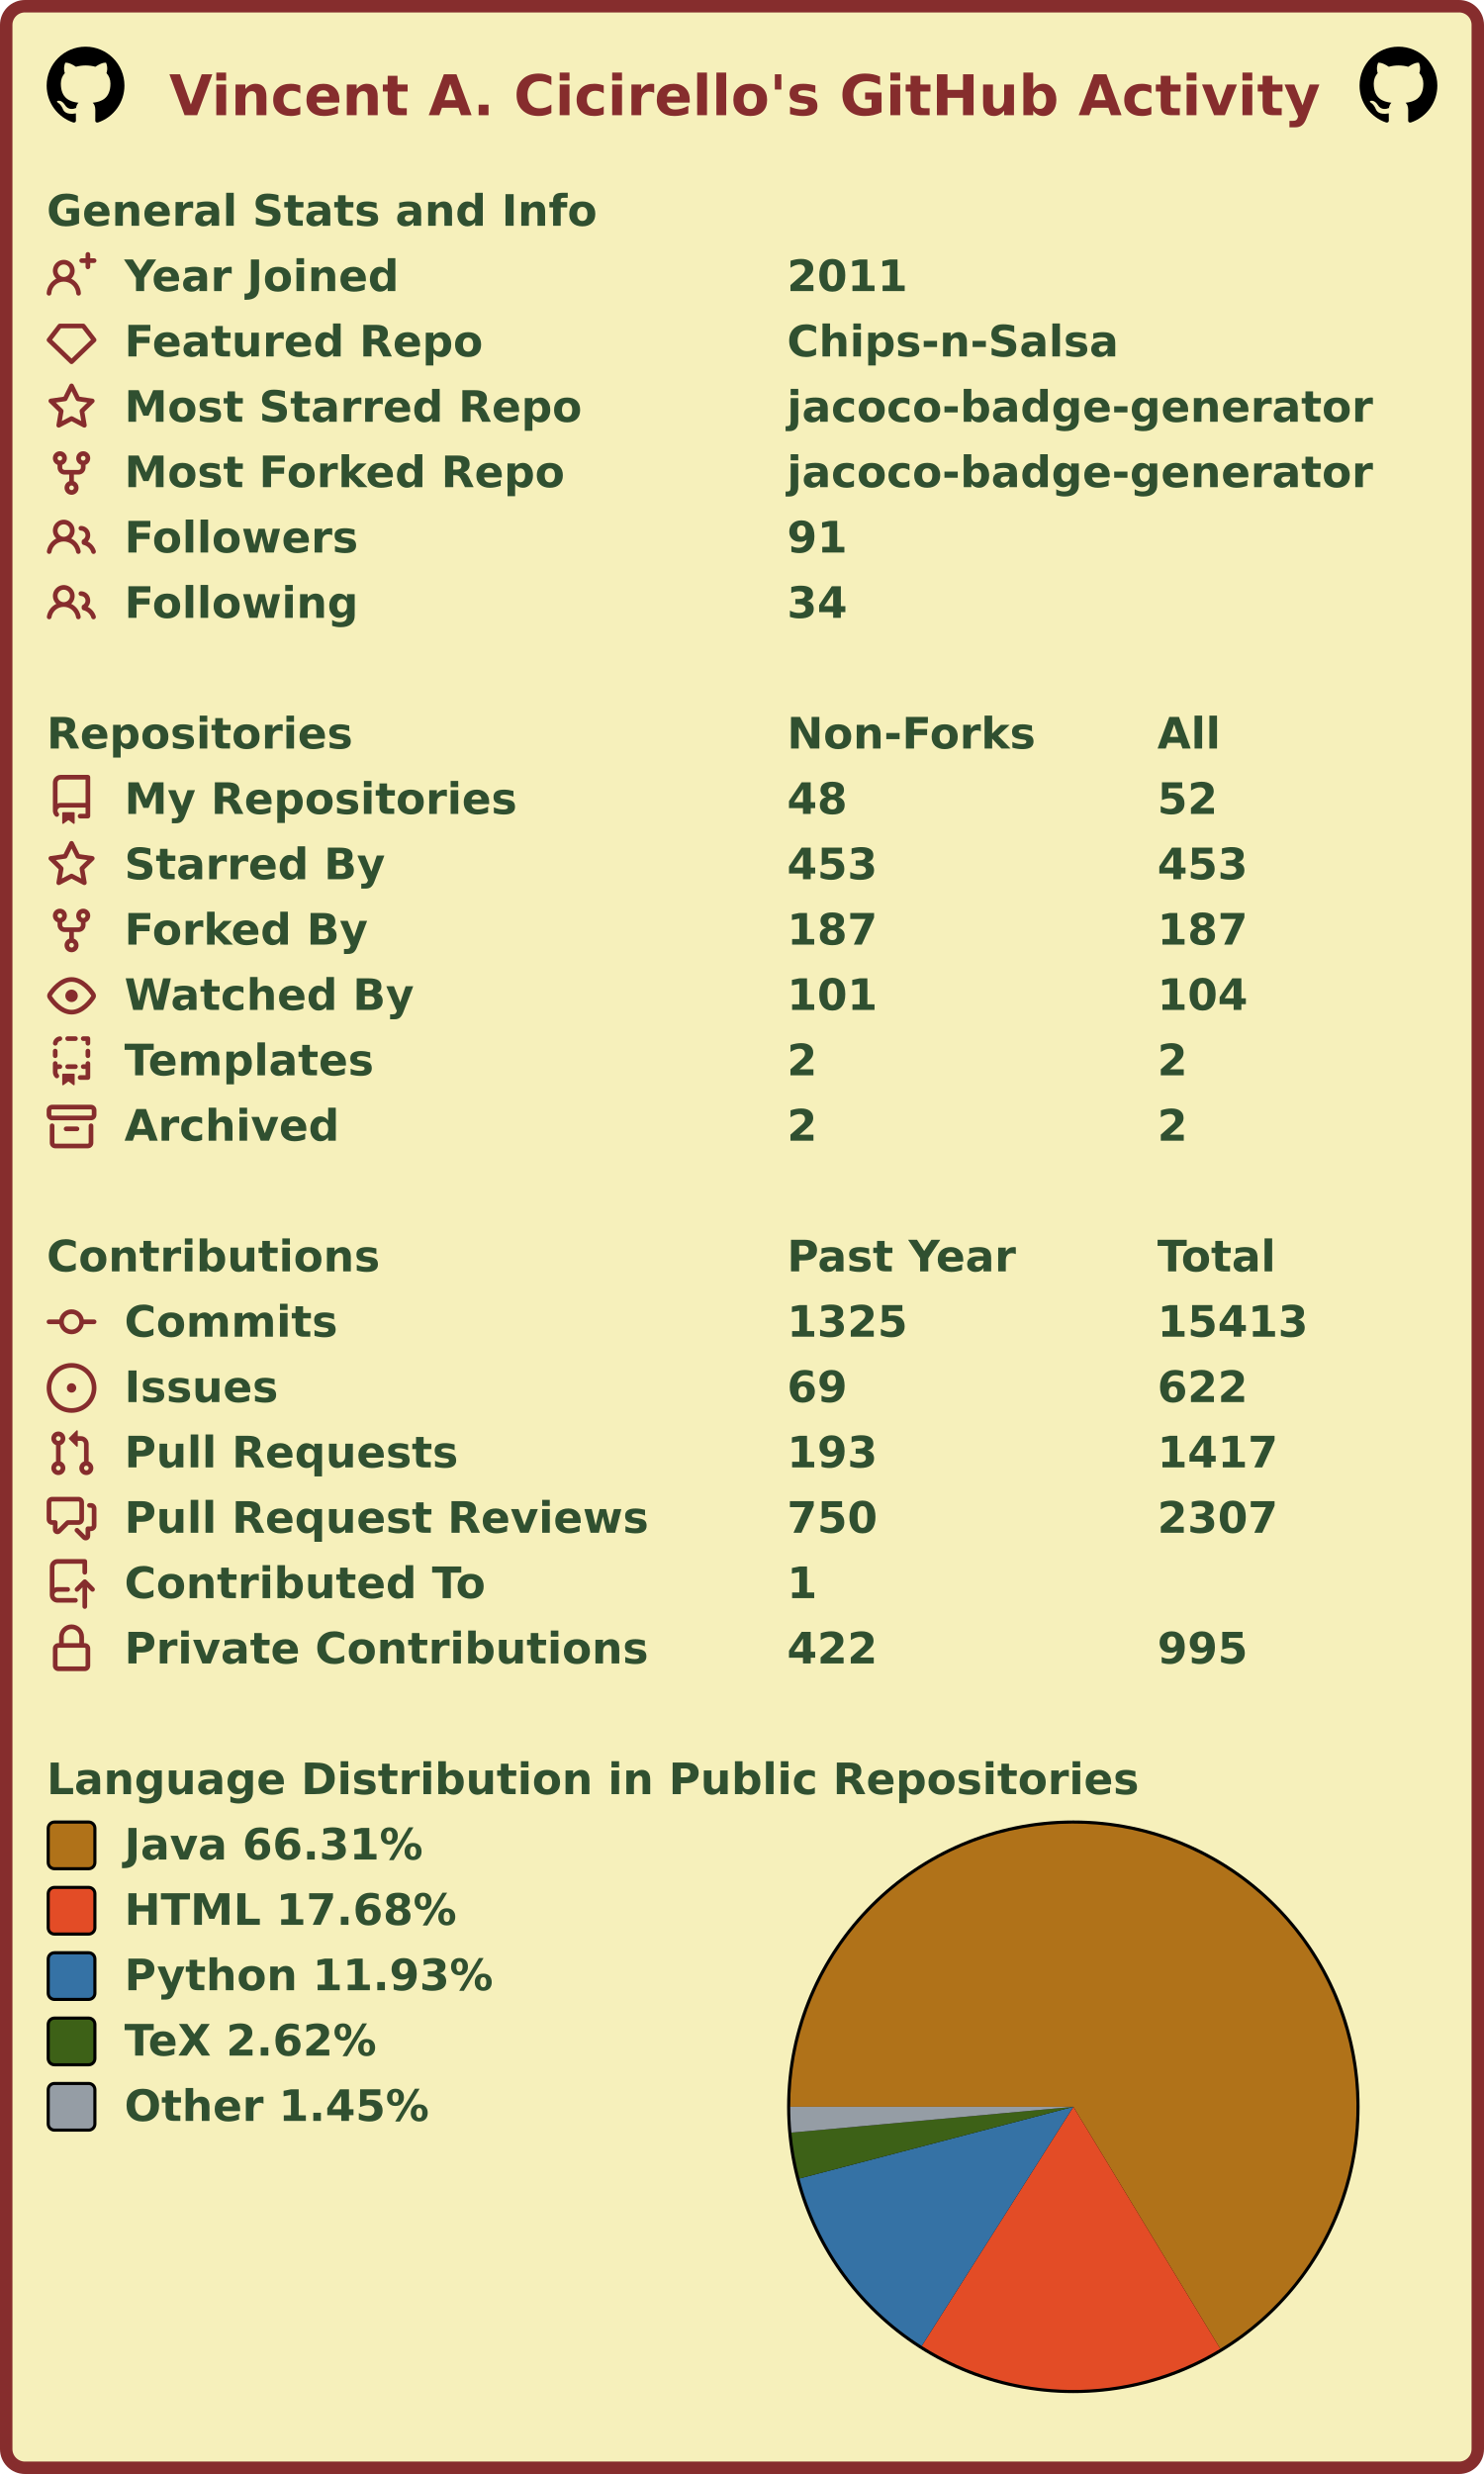
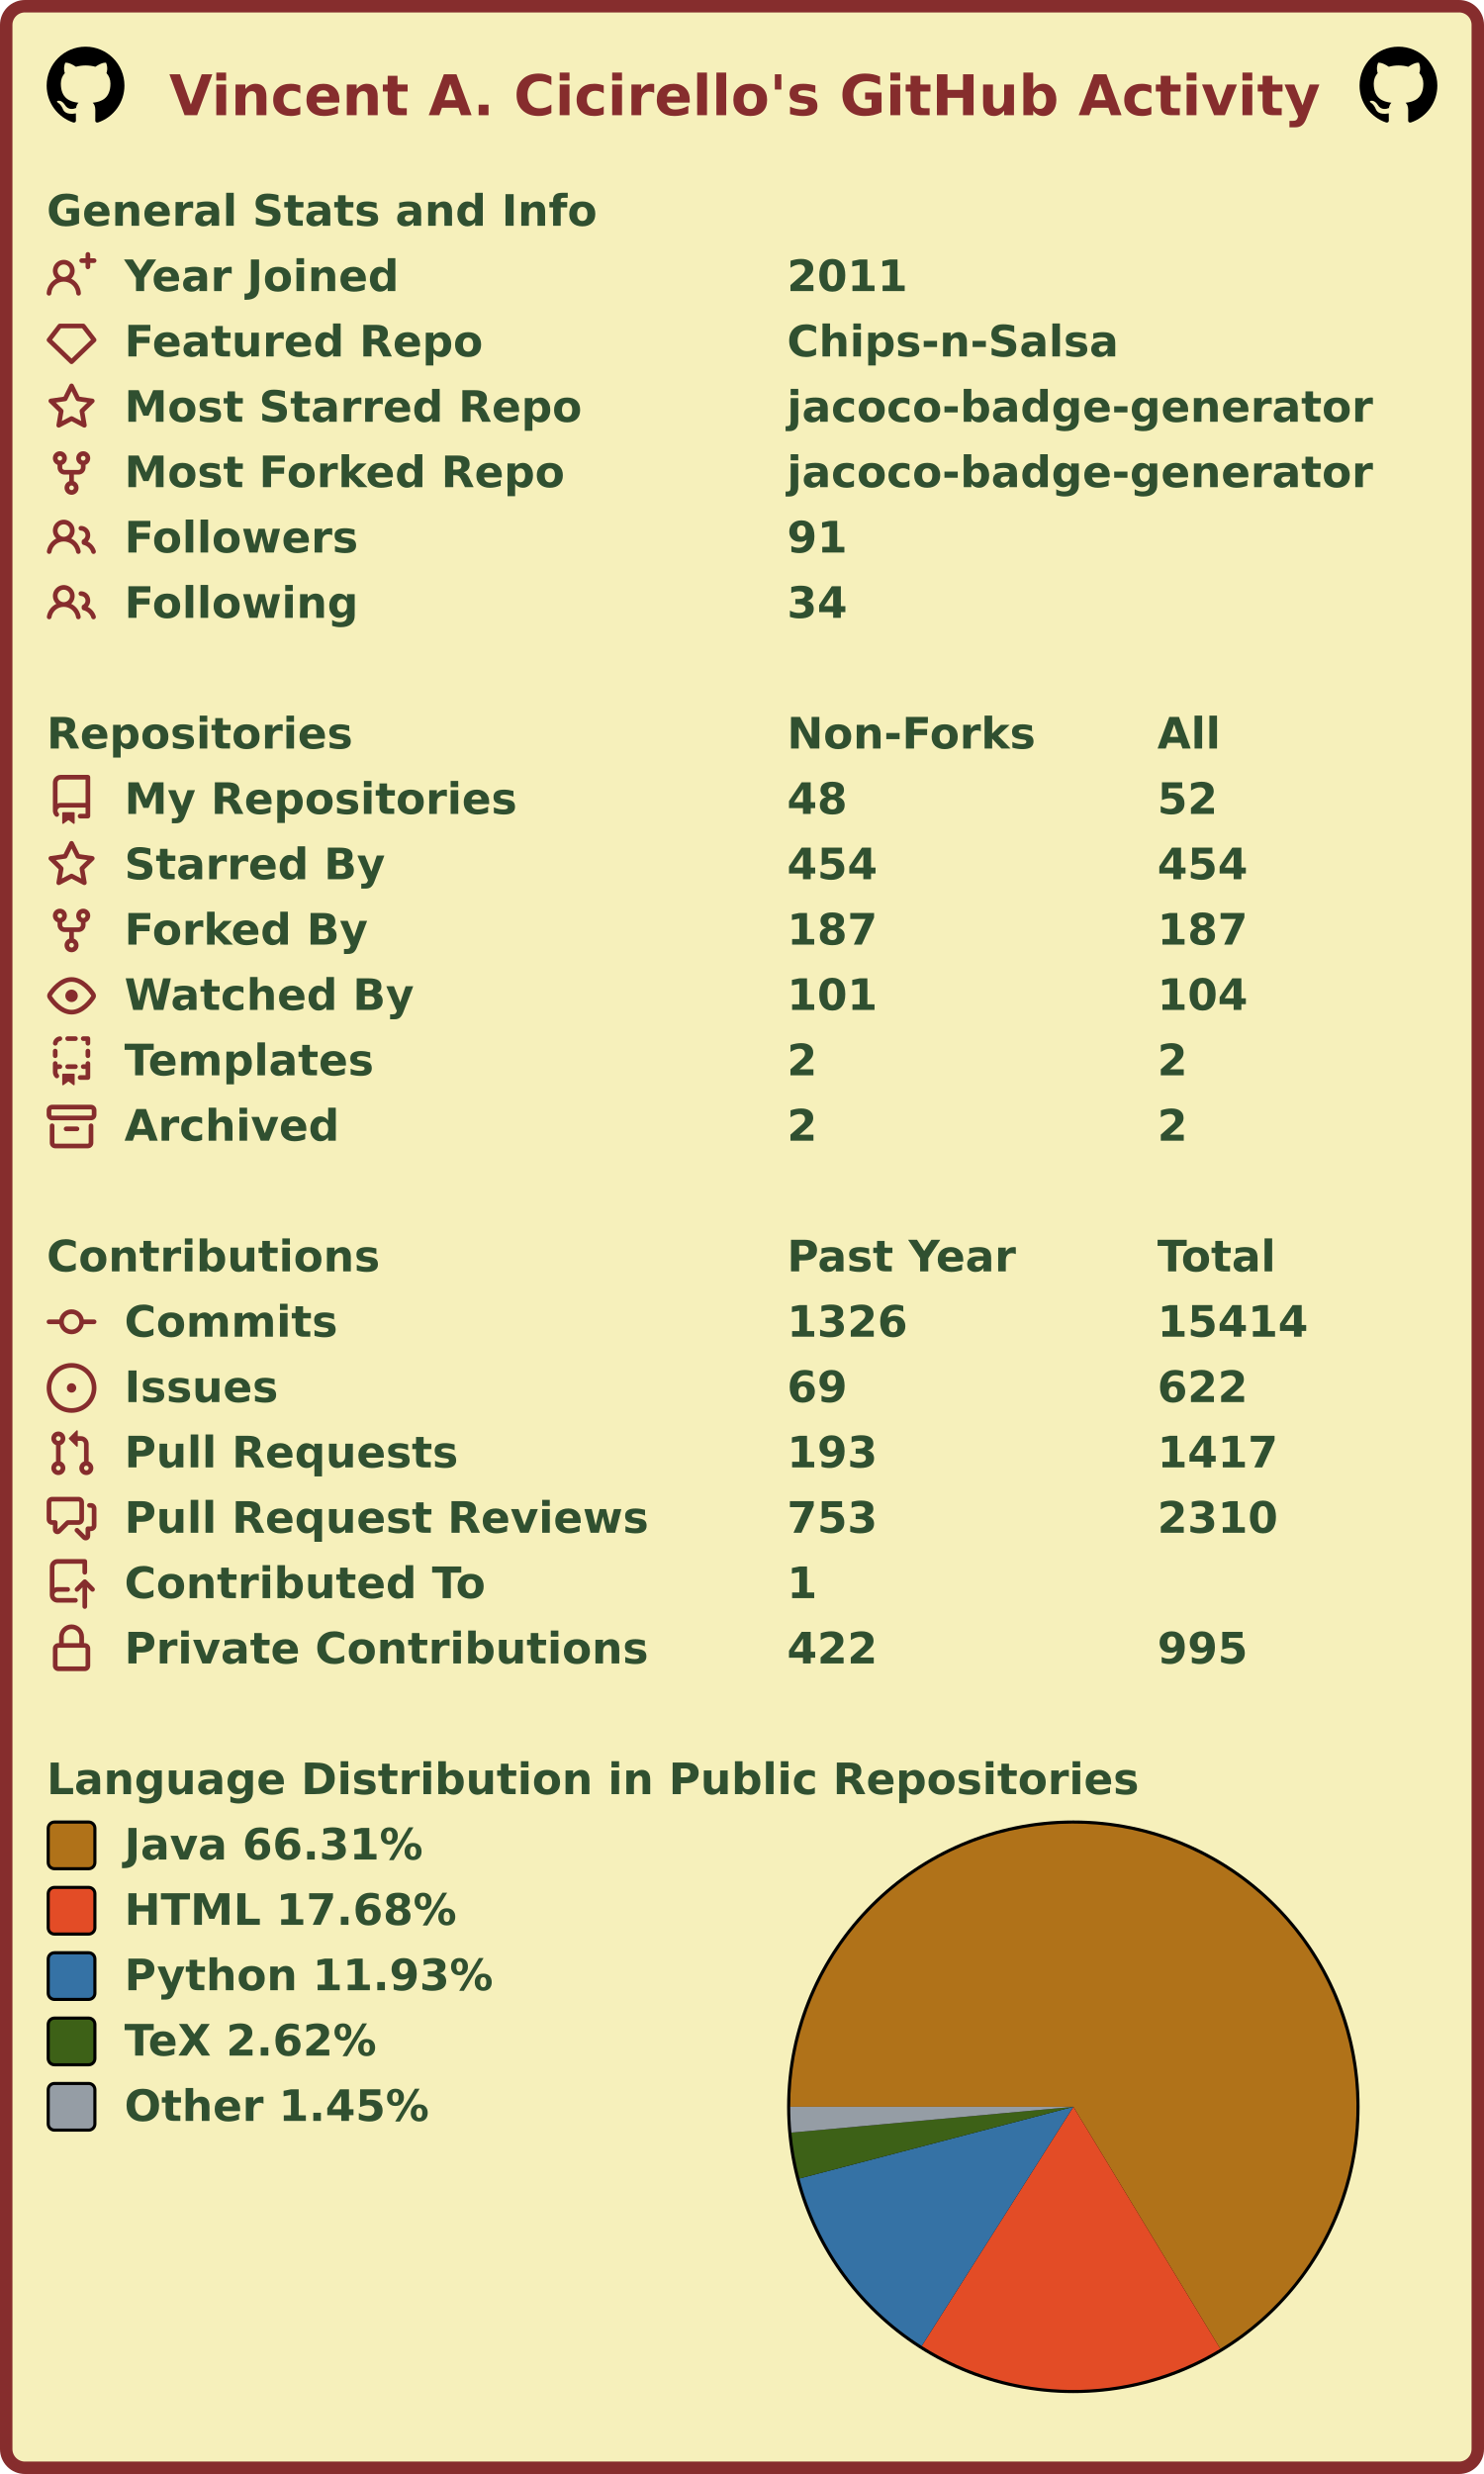
<svg xmlns="http://www.w3.org/2000/svg" width="477" height="795" viewBox="0 0 477 795" lang="en" xml:lang="en">
  <rect x="2" y="2" stroke-width="4" rx="6" width="473" height="791" stroke="#862d2d" fill="#f6f0bb" />
  <g font-weight="600" font-size="110pt" font-family="Verdana,Geneva,DejaVu Sans,sans-serif" text-rendering="geometricPrecision">
    <text x="442" y="301" lengthAdjust="spacingAndGlyphs" textLength="2985" transform="scale(0.123)" fill="#862d2d">Vincent A. Cicirello's GitHub Activity</text>
    <svg x="15" y="15" width="25" height="25" viewBox="0 0 16 16">
      <path fill="#000000" fill-rule="evenodd" d="M8 0C3.58 0 0 3.58 0 8c0 3.54 2.29 6.53 5.47 7.59.4.07.55-.17.55-.38 0-.19-.01-.82-.01-1.49-2.01.37-2.53-.49-2.69-.94-.09-.23-.48-.94-.82-1.13-.28-.15-.68-.52-.01-.53.63-.01 1.08.58 1.23.82.72 1.21 1.87.87 2.33.66.07-.52.28-.87.51-1.07-1.78-.2-3.64-.89-3.64-3.95 0-.87.31-1.59.82-2.15-.08-.2-.36-1.02.08-2.12 0 0 .67-.21 2.2.82.64-.18 1.32-.27 2-.27.68 0 1.36.09 2 .27 1.53-1.04 2.2-.82 2.2-.82.44 1.1.16 1.92.08 2.12.51.56.82 1.27.82 2.15 0 3.07-1.87 3.75-3.65 3.95.29.25.54.73.54 1.48 0 1.07-.01 1.93-.01 2.2 0 .21.15.46.55.38A8.013 8.013 0 0016 8c0-4.42-3.58-8-8-8z" />
    </svg>
    <svg x="437" y="15" width="25" height="25" viewBox="0 0 16 16">
      <path fill="#000000" fill-rule="evenodd" d="M8 0C3.58 0 0 3.58 0 8c0 3.54 2.29 6.53 5.47 7.59.4.07.55-.17.55-.38 0-.19-.01-.82-.01-1.49-2.01.37-2.53-.49-2.69-.94-.09-.23-.48-.94-.82-1.13-.28-.15-.68-.52-.01-.53.63-.01 1.08.58 1.23.82.72 1.21 1.87.87 2.33.66.07-.52.28-.87.51-1.07-1.78-.2-3.64-.89-3.64-3.95 0-.87.31-1.59.82-2.15-.08-.2-.36-1.02.08-2.12 0 0 .67-.21 2.2.82.64-.18 1.32-.27 2-.27.68 0 1.36.09 2 .27 1.53-1.04 2.2-.82 2.2-.82.44 1.1.16 1.92.08 2.12.51.56.82 1.27.82 2.15 0 3.07-1.87 3.75-3.65 3.95.29.25.54.73.54 1.48 0 1.07-.01 1.93-.01 2.2 0 .21.15.46.55.38A8.013 8.013 0 0016 8c0-4.42-3.58-8-8-8z" />
    </svg>
    <g transform="translate(0, 60)" fill="#305030">
      <g transform="translate(15, 0)">
        <g transform="scale(0.095)">
          <text x="0" y="132" textLength="1851" lengthAdjust="spacingAndGlyphs">General Stats and Info</text>
        </g>
      </g>
      <g transform="translate(15, 21)">
        <path fill="#862d2d" fill-rule="evenodd" d="M13.25 0a.75.75 0 01.75.75V2h1.25a.75.75 0 010 1.5H14v1.25a.75.75 0 01-1.5 0V3.5h-1.25a.75.75 0 010-1.5h1.25V.75a.75.75 0 01.75-.75zM5.5 4a2 2 0 100 4 2 2 0 000-4zm2.4 4.548a3.5 3.5 0 10-4.799 0 5.527 5.527 0 00-3.1 4.66.75.75 0 101.498.085A4.01 4.01 0 015.5 9.5a4.01 4.01 0 014.001 3.793.75.75 0 101.498-.086 5.527 5.527 0 00-3.1-4.659z" />
        <g transform="scale(0.095)">
          <text lengthAdjust="spacingAndGlyphs" textLength="932" x="263" y="132">Year Joined</text>
          <text lengthAdjust="spacingAndGlyphs" textLength="420" x="2505" y="132">2011</text>
        </g>
      </g>
      <g transform="translate(15, 42)">
        <path fill="#862d2d" fill-rule="evenodd" d="M3.637 2.291A.75.75 0 014.23 2h7.54a.75.75 0 01.593.291l3.48 4.5a.75.75 0 01-.072.999l-7.25 7a.75.75 0 01-1.042 0l-7.25-7a.75.75 0 01-.072-.999l3.48-4.5zM4.598 3.5L1.754 7.177 8 13.207l6.246-6.03L11.402 3.5H4.598z" />
        <g transform="scale(0.095)">
          <text lengthAdjust="spacingAndGlyphs" textLength="1215" x="263" y="132">Featured Repo</text>
          <text lengthAdjust="spacingAndGlyphs" textLength="1120" x="2505" y="132">Chips-n-Salsa</text>
        </g>
      </g>
      <g transform="translate(15, 63)">
        <path fill="#862d2d" fill-rule="evenodd" d="M8 .25a.75.75 0 01.673.418l1.882 3.815 4.21.612a.75.75 0 01.416 1.279l-3.046 2.97.719 4.192a.75.75 0 01-1.088.791L8 12.347l-3.766 1.98a.75.75 0 01-1.088-.79l.72-4.194L.818 6.374a.75.75 0 01.416-1.28l4.21-.611L7.327.668A.75.75 0 018 .25zm0 2.445L6.615 5.5a.75.75 0 01-.564.41l-3.097.45 2.24 2.184a.75.75 0 01.216.664l-.528 3.084 2.769-1.456a.75.75 0 01.698 0l2.77 1.456-.53-3.084a.75.75 0 01.216-.664l2.24-2.183-3.096-.45a.75.75 0 01-.564-.41L8 2.694v.001z" />
        <g transform="scale(0.095)">
          <text lengthAdjust="spacingAndGlyphs" textLength="1532" x="263" y="132">Most Starred Repo</text>
          <text lengthAdjust="spacingAndGlyphs" textLength="1986" x="2505" y="132">jacoco-badge-generator</text>
        </g>
      </g>
      <g transform="translate(15, 84)">
        <path fill="#862d2d" fill-rule="evenodd" d="M5 3.25a.75.75 0 11-1.5 0 .75.75 0 011.5 0zm0 2.122a2.25 2.25 0 10-1.5 0v.878A2.25 2.25 0 005.75 8.5h1.5v2.128a2.251 2.251 0 101.5 0V8.5h1.5a2.25 2.25 0 002.25-2.25v-.878a2.25 2.25 0 10-1.5 0v.878a.75.75 0 01-.75.75h-4.5A.75.75 0 015 6.25v-.878zm3.75 7.378a.75.75 0 11-1.5 0 .75.75 0 011.5 0zm3-8.75a.75.75 0 100-1.5.75.75 0 000 1.5z" />
        <g transform="scale(0.095)">
          <text lengthAdjust="spacingAndGlyphs" textLength="1485" x="263" y="132">Most Forked Repo</text>
          <text lengthAdjust="spacingAndGlyphs" textLength="1986" x="2505" y="132">jacoco-badge-generator</text>
        </g>
      </g>
      <g transform="translate(15, 105)">
        <path fill="#862d2d" fill-rule="evenodd" d="M5.5 3.5a2 2 0 100 4 2 2 0 000-4zM2 5.5a3.5 3.5 0 115.898 2.549 5.507 5.507 0 013.034 4.084.75.75 0 11-1.482.235 4.001 4.001 0 00-7.9 0 .75.75 0 01-1.482-.236A5.507 5.507 0 013.102 8.05 3.49 3.49 0 012 5.5zM11 4a.75.75 0 100 1.5 1.5 1.5 0 01.666 2.844.75.75 0 00-.416.672v.352a.75.75 0 00.574.73c1.2.289 2.162 1.2 2.522 2.372a.75.75 0 101.434-.44 5.01 5.01 0 00-2.56-3.012A3 3 0 0011 4z" />
        <g transform="scale(0.095)">
          <text lengthAdjust="spacingAndGlyphs" textLength="778" x="263" y="132">Followers</text>
          <text lengthAdjust="spacingAndGlyphs" textLength="210" x="2505" y="132">91</text>
        </g>
      </g>
      <g transform="translate(15, 126)">
        <path fill="#862d2d" fill-rule="evenodd" d="M5.5 3.5a2 2 0 100 4 2 2 0 000-4zM2 5.5a3.5 3.5 0 115.898 2.549 5.507 5.507 0 013.034 4.084.75.75 0 11-1.482.235 4.001 4.001 0 00-7.9 0 .75.75 0 01-1.482-.236A5.507 5.507 0 013.102 8.05 3.49 3.49 0 012 5.5zM11 4a.75.75 0 100 1.5 1.5 1.5 0 01.666 2.844.75.75 0 00-.416.672v.352a.75.75 0 00.574.73c1.2.289 2.162 1.2 2.522 2.372a.75.75 0 101.434-.44 5.01 5.01 0 00-2.56-3.012A3 3 0 0011 4z" />
        <g transform="scale(0.095)">
          <text lengthAdjust="spacingAndGlyphs" textLength="780" x="263" y="132">Following</text>
          <text lengthAdjust="spacingAndGlyphs" textLength="210" x="2505" y="132">34</text>
        </g>
      </g>
    </g>
    <g transform="translate(0, 228)" fill="#305030">
      <g transform="translate(15, 0)">
        <g transform="scale(0.095)">
          <text x="0" y="132" textLength="1020" lengthAdjust="spacingAndGlyphs">Repositories</text>
          <text x="2505" y="132" textLength="832" lengthAdjust="spacingAndGlyphs">Non-Forks</text>
          <text x="3758" y="132" textLength="206" lengthAdjust="spacingAndGlyphs">All</text>
        </g>
      </g>
      <g transform="translate(15, 21)">
        <path fill="#862d2d" fill-rule="evenodd" d="M2 2.5A2.5 2.5 0 014.5 0h8.75a.75.75 0 01.75.75v12.5a.75.75 0 01-.75.75h-2.5a.75.75 0 110-1.5h1.75v-2h-8a1 1 0 00-.714 1.7.75.75 0 01-1.072 1.05A2.495 2.495 0 012 11.5v-9zm10.5-1V9h-8c-.356 0-.694.074-1 .208V2.5a1 1 0 011-1h8zM5 12.25v3.25a.25.25 0 00.4.2l1.45-1.087a.25.25 0 01.3 0L8.6 15.7a.25.25 0 00.4-.2v-3.25a.25.25 0 00-.25-.25h-3.5a.25.25 0 00-.25.25z" />
        <g transform="scale(0.095)">
          <text lengthAdjust="spacingAndGlyphs" textLength="1312" x="263" y="132">My Repositories</text>
          <text lengthAdjust="spacingAndGlyphs" textLength="210" x="2505" y="132">48</text>
          <text lengthAdjust="spacingAndGlyphs" textLength="210" x="3758" y="132">52</text>
        </g>
      </g>
      <g transform="translate(15, 42)">
        <path fill="#862d2d" fill-rule="evenodd" d="M8 .25a.75.75 0 01.673.418l1.882 3.815 4.21.612a.75.75 0 01.416 1.279l-3.046 2.97.719 4.192a.75.75 0 01-1.088.791L8 12.347l-3.766 1.98a.75.75 0 01-1.088-.79l.72-4.194L.818 6.374a.75.75 0 01.416-1.28l4.21-.611L7.327.668A.75.75 0 018 .25zm0 2.445L6.615 5.5a.75.75 0 01-.564.41l-3.097.45 2.24 2.184a.75.75 0 01.216.664l-.528 3.084 2.769-1.456a.75.75 0 01.698 0l2.77 1.456-.53-3.084a.75.75 0 01.216-.664l2.24-2.183-3.096-.45a.75.75 0 01-.564-.41L8 2.694v.001z" />
        <g transform="scale(0.095)">
          <text lengthAdjust="spacingAndGlyphs" textLength="874" x="263" y="132">Starred By</text>
-           <text lengthAdjust="spacingAndGlyphs" textLength="315" x="2505" y="132">453</text>
-           <text lengthAdjust="spacingAndGlyphs" textLength="315" x="3758" y="132">453</text>
+           <text lengthAdjust="spacingAndGlyphs" textLength="315" x="2505" y="132">454</text>
+           <text lengthAdjust="spacingAndGlyphs" textLength="315" x="3758" y="132">454</text>
        </g>
      </g>
      <g transform="translate(15, 63)">
        <path fill="#862d2d" fill-rule="evenodd" d="M5 3.25a.75.75 0 11-1.5 0 .75.75 0 011.5 0zm0 2.122a2.25 2.25 0 10-1.5 0v.878A2.25 2.25 0 005.75 8.5h1.5v2.128a2.251 2.251 0 101.5 0V8.5h1.5a2.25 2.25 0 002.25-2.25v-.878a2.25 2.25 0 10-1.5 0v.878a.75.75 0 01-.75.75h-4.5A.75.75 0 015 6.25v-.878zm3.75 7.378a.75.75 0 11-1.5 0 .75.75 0 011.5 0zm3-8.75a.75.75 0 100-1.5.75.75 0 000 1.5z" />
        <g transform="scale(0.095)">
          <text lengthAdjust="spacingAndGlyphs" textLength="828" x="263" y="132">Forked By</text>
          <text lengthAdjust="spacingAndGlyphs" textLength="315" x="2505" y="132">187</text>
          <text lengthAdjust="spacingAndGlyphs" textLength="315" x="3758" y="132">187</text>
        </g>
      </g>
      <g transform="translate(15, 84)">
        <path fill="#862d2d" fill-rule="evenodd" d="M1.679 7.932c.412-.621 1.242-1.75 2.366-2.717C5.175 4.242 6.527 3.5 8 3.5c1.473 0 2.824.742 3.955 1.715 1.124.967 1.954 2.096 2.366 2.717a.119.119 0 010 .136c-.412.621-1.242 1.75-2.366 2.717C10.825 11.758 9.473 12.5 8 12.5c-1.473 0-2.824-.742-3.955-1.715C2.92 9.818 2.09 8.69 1.679 8.068a.119.119 0 010-.136zM8 2c-1.981 0-3.67.992-4.933 2.078C1.797 5.169.88 6.423.43 7.1a1.619 1.619 0 000 1.798c.45.678 1.367 1.932 2.637 3.024C4.329 13.008 6.019 14 8 14c1.981 0 3.67-.992 4.933-2.078 1.27-1.091 2.187-2.345 2.637-3.023a1.619 1.619 0 000-1.798c-.45-.678-1.367-1.932-2.637-3.023C11.671 2.992 9.981 2 8 2zm0 8a2 2 0 100-4 2 2 0 000 4z" />
        <g transform="scale(0.095)">
          <text lengthAdjust="spacingAndGlyphs" textLength="993" x="263" y="132">Watched By</text>
          <text lengthAdjust="spacingAndGlyphs" textLength="315" x="2505" y="132">101</text>
          <text lengthAdjust="spacingAndGlyphs" textLength="315" x="3758" y="132">104</text>
        </g>
      </g>
      <g transform="translate(15, 105)">
        <path fill="#862d2d" fill-rule="evenodd" d="M6 .75A.75.75 0 016.75 0h2.5a.75.75 0 010 1.5h-2.5A.75.75 0 016 .75zm5 0a.75.75 0 01.75-.75h1.5a.75.75 0 01.75.75v1.5a.75.75 0 01-1.5 0V1.5h-.75A.75.75 0 0111 .75zM4.992.662a.75.75 0 01-.636.848c-.436.063-.783.41-.846.846a.75.75 0 01-1.485-.212A2.501 2.501 0 014.144.025a.75.75 0 01.848.637zM2.75 4a.75.75 0 01.75.75v1.5a.75.75 0 01-1.5 0v-1.5A.75.75 0 012.75 4zm10.5 0a.75.75 0 01.75.75v1.5a.75.75 0 01-1.5 0v-1.5a.75.75 0 01.75-.75zM2.75 8a.75.75 0 01.75.75v.268A1.72 1.72 0 013.75 9h.5a.75.75 0 010 1.5h-.5a.25.25 0 00-.25.25v.75c0 .28.114.532.3.714a.75.75 0 01-1.05 1.072A2.495 2.495 0 012 11.5V8.75A.75.75 0 012.75 8zm10.5 0a.75.75 0 01.75.75v4.5a.75.75 0 01-.75.75h-2.5a.75.75 0 010-1.5h1.75v-2h-.75a.75.75 0 010-1.5h.75v-.25a.75.75 0 01.75-.75zM6 9.75A.75.75 0 016.75 9h2.5a.75.75 0 010 1.5h-2.5A.75.75 0 016 9.75zm-1 2.5v3.25a.25.25 0 00.4.2l1.45-1.087a.25.25 0 01.3 0L8.6 15.7a.25.25 0 00.4-.2v-3.25a.25.25 0 00-.25-.25h-3.5a.25.25 0 00-.25.25z" />
        <g transform="scale(0.095)">
          <text lengthAdjust="spacingAndGlyphs" textLength="868" x="263" y="132">Templates</text>
          <text lengthAdjust="spacingAndGlyphs" textLength="105" x="2505" y="132">2</text>
          <text lengthAdjust="spacingAndGlyphs" textLength="105" x="3758" y="132">2</text>
        </g>
      </g>
      <g transform="translate(15, 126)">
        <path fill="#862d2d" fill-rule="evenodd" d="M1.75 2.5a.25.25 0 00-.25.25v1.5c0 .138.112.25.25.25h12.5a.25.25 0 00.25-.25v-1.5a.25.25 0 00-.25-.25H1.75zM0 2.75C0 1.784.784 1 1.75 1h12.5c.966 0 1.75.784 1.75 1.75v1.5A1.75 1.75 0 0114.25 6H1.75A1.75 1.75 0 010 4.25v-1.5zM1.75 7a.75.75 0 01.75.75v5.5c0 .138.112.25.25.25h10.5a.25.25 0 00.25-.25v-5.5a.75.75 0 111.5 0v5.5A1.75 1.75 0 0113.25 15H2.75A1.75 1.75 0 011 13.25v-5.5A.75.75 0 011.75 7zm4.5 1a.75.75 0 000 1.5h3.5a.75.75 0 100-1.5h-3.5z" />
        <g transform="scale(0.095)">
          <text lengthAdjust="spacingAndGlyphs" textLength="726" x="263" y="132">Archived</text>
          <text lengthAdjust="spacingAndGlyphs" textLength="105" x="2505" y="132">2</text>
          <text lengthAdjust="spacingAndGlyphs" textLength="105" x="3758" y="132">2</text>
        </g>
      </g>
    </g>
    <g transform="translate(0, 396)" fill="#305030">
      <g transform="translate(15, 0)">
        <g transform="scale(0.095)">
          <text x="0" y="132" textLength="1112" lengthAdjust="spacingAndGlyphs">Contributions</text>
          <text x="2505" y="132" textLength="774" lengthAdjust="spacingAndGlyphs">Past Year</text>
          <text x="3758" y="132" textLength="414" lengthAdjust="spacingAndGlyphs">Total</text>
        </g>
      </g>
      <g transform="translate(15, 21)">
        <path fill="#862d2d" fill-rule="evenodd" d="M10.5 7.75a2.5 2.5 0 11-5 0 2.5 2.5 0 015 0zm1.43.75a4.002 4.002 0 01-7.86 0H.75a.75.75 0 110-1.5h3.32a4.001 4.001 0 017.86 0h3.32a.75.75 0 110 1.5h-3.32z" />
        <g transform="scale(0.095)">
          <text lengthAdjust="spacingAndGlyphs" textLength="734" x="263" y="132">Commits</text>
-           <text lengthAdjust="spacingAndGlyphs" textLength="420" x="2505" y="132">1325</text>
-           <text lengthAdjust="spacingAndGlyphs" textLength="525" x="3758" y="132">15413</text>
+           <text lengthAdjust="spacingAndGlyphs" textLength="420" x="2505" y="132">1326</text>
+           <text lengthAdjust="spacingAndGlyphs" textLength="525" x="3758" y="132">15414</text>
        </g>
      </g>
      <g transform="translate(15, 42)">
        <path fill="#862d2d" d="M8 9.5a1.5 1.5 0 100-3 1.5 1.5 0 000 3z" />
        <path fill="#862d2d" fill-rule="evenodd" d="M8 0a8 8 0 100 16A8 8 0 008 0zM1.5 8a6.5 6.5 0 1113 0 6.5 6.5 0 01-13 0z" />
        <g transform="scale(0.095)">
          <text lengthAdjust="spacingAndGlyphs" textLength="512" x="263" y="132">Issues</text>
          <text lengthAdjust="spacingAndGlyphs" textLength="210" x="2505" y="132">69</text>
          <text lengthAdjust="spacingAndGlyphs" textLength="315" x="3758" y="132">622</text>
        </g>
      </g>
      <g transform="translate(15, 63)">
        <path fill="#862d2d" fill-rule="evenodd" d="M7.177 3.073L9.573.677A.25.25 0 0110 .854v4.792a.25.25 0 01-.427.177L7.177 3.427a.25.25 0 010-.354zM3.75 2.5a.75.75 0 100 1.5.75.75 0 000-1.5zm-2.25.75a2.25 2.25 0 113 2.122v5.256a2.251 2.251 0 11-1.5 0V5.372A2.25 2.25 0 011.5 3.25zM11 2.5h-1V4h1a1 1 0 011 1v5.628a2.251 2.251 0 101.5 0V5A2.5 2.5 0 0011 2.5zm1 10.25a.75.75 0 111.5 0 .75.75 0 01-1.5 0zM3.75 12a.75.75 0 100 1.5.75.75 0 000-1.5z" />
        <g transform="scale(0.095)">
          <text lengthAdjust="spacingAndGlyphs" textLength="1113" x="263" y="132">Pull Requests</text>
          <text lengthAdjust="spacingAndGlyphs" textLength="315" x="2505" y="132">193</text>
          <text lengthAdjust="spacingAndGlyphs" textLength="420" x="3758" y="132">1417</text>
        </g>
      </g>
      <g transform="translate(15, 84)">
        <path fill="#862d2d" fill-rule="evenodd" d="M1.5 2.75a.25.25 0 01.25-.25h8.5a.25.25 0 01.25.25v5.5a.25.25 0 01-.25.25h-3.5a.75.75 0 00-.53.22L3.5 11.44V9.25a.75.75 0 00-.75-.75h-1a.25.25 0 01-.25-.25v-5.5zM1.75 1A1.75 1.75 0 000 2.75v5.5C0 9.216.784 10 1.75 10H2v1.543a1.457 1.457 0 002.487 1.03L7.061 10h3.189A1.75 1.75 0 0012 8.25v-5.5A1.75 1.75 0 0010.25 1h-8.5zM14.5 4.75a.25.25 0 00-.25-.25h-.5a.75.75 0 110-1.5h.5c.966 0 1.75.784 1.75 1.75v5.5A1.75 1.75 0 0114.25 12H14v1.543a1.457 1.457 0 01-2.487 1.03L9.22 12.28a.75.75 0 111.06-1.06l2.22 2.22v-2.19a.75.75 0 01.75-.75h1a.25.25 0 00.25-.25v-5.5z" />
        <g transform="scale(0.095)">
          <text lengthAdjust="spacingAndGlyphs" textLength="1762" x="263" y="132">Pull Request Reviews</text>
-           <text lengthAdjust="spacingAndGlyphs" textLength="315" x="2505" y="132">750</text>
-           <text lengthAdjust="spacingAndGlyphs" textLength="420" x="3758" y="132">2307</text>
+           <text lengthAdjust="spacingAndGlyphs" textLength="315" x="2505" y="132">753</text>
+           <text lengthAdjust="spacingAndGlyphs" textLength="420" x="3758" y="132">2310</text>
        </g>
      </g>
      <g transform="translate(15, 105)">
        <path fill="#862d2d" fill-rule="evenodd" d="M1 2.5A2.5 2.5 0 013.5 0h8.75a.75.75 0 01.75.75v3.5a.75.75 0 01-1.5 0V1.5h-8a1 1 0 00-1 1v6.708A2.492 2.492 0 013.5 9h3.25a.75.75 0 010 1.5H3.5a1 1 0 100 2h5.75a.75.75 0 010 1.5H3.5A2.5 2.5 0 011 11.5v-9zm13.23 7.79a.75.75 0 001.06-1.06l-2.505-2.505a.75.75 0 00-1.06 0L9.22 9.229a.75.75 0 001.06 1.061l1.225-1.224v6.184a.75.75 0 001.5 0V9.066l1.224 1.224z" />
        <g transform="scale(0.095)">
          <text lengthAdjust="spacingAndGlyphs" textLength="1234" x="263" y="132">Contributed To</text>
          <text lengthAdjust="spacingAndGlyphs" textLength="105" x="2505" y="132">1</text>
        </g>
      </g>
      <g transform="translate(15, 126)">
        <path fill="#862d2d" fill-rule="evenodd" d="M4 4v2h-.25A1.75 1.75 0 002 7.75v5.5c0 .966.784 1.75 1.75 1.75h8.5A1.75 1.75 0 0014 13.25v-5.5A1.75 1.75 0 0012.25 6H12V4a4 4 0 10-8 0zm6.5 2V4a2.5 2.5 0 00-5 0v2h5zM12 7.5h.25a.25.25 0 01.25.25v5.5a.25.25 0 01-.25.25h-8.5a.25.25 0 01-.25-.25v-5.5a.25.25 0 01.25-.25H12z" />
        <g transform="scale(0.095)">
          <text lengthAdjust="spacingAndGlyphs" textLength="1742" x="263" y="132">Private Contributions</text>
          <text lengthAdjust="spacingAndGlyphs" textLength="315" x="2505" y="132">422</text>
          <text lengthAdjust="spacingAndGlyphs" textLength="315" x="3758" y="132">995</text>
        </g>
      </g>
    </g>
    <g transform="translate(0, 564)" fill="#305030">
      <g transform="translate(15, 0)">
        <g transform="scale(0.095)">
          <text x="0" y="132" textLength="3652" lengthAdjust="spacingAndGlyphs">Language Distribution in Public Repositories</text>
        </g>
      </g>
      <g transform="translate(253, 21)">
        <circle cx="92" cy="92" r="92" fill="#000000" />
      </g>
      <g transform="translate(254, 22)">
        <g>
          <path fill-rule="evenodd" fill="#b07219" d="M 0.0,91 A 91 91 0 1 1 138.237 168.779 L 91,91 Z" />
          <path fill-rule="evenodd" fill="#e34c26" d="M 138.237,168.779 A 91 91 0 0 1 42.271 167.854 L 91,91 Z" />
          <path fill-rule="evenodd" fill="#3572A5" d="M 42.271,167.854 A 91 91 0 0 1 2.967 114.047 L 91,91 Z" />
          <path fill-rule="evenodd" fill="#3D6117" d="M 2.967,114.047 A 91 91 0 0 1 0.379 99.292 L 91,91 Z" />
          <path fill-rule="evenodd" fill="#959da5" d="M 0.379,99.292 A 91 91 0 0 1 0.0 91 L 91,91 Z" />
          <animateTransform attributeName="transform" attributeType="XML" type="rotate" from="0 91 91" to="360 91 91" dur="10s" repeatCount="indefinite" />
        </g>
      </g>
      <g transform="translate(15, 21)">
        <rect x="0.5" y="0.5" rx="2" width="15" height="15" fill="#b07219" stroke-width="1" stroke="#000000" />
        <text transform="scale(0.095)" x="263" y="132" textLength="1038" lengthAdjust="spacingAndGlyphs">Java 66.31%</text>
      </g>
      <g transform="translate(15, 42)">
        <rect x="0.5" y="0.5" rx="2" width="15" height="15" fill="#e34c26" stroke-width="1" stroke="#000000" />
        <text transform="scale(0.095)" x="263" y="132" textLength="1142" lengthAdjust="spacingAndGlyphs">HTML 17.68%</text>
      </g>
      <g transform="translate(15, 63)">
        <rect x="0.5" y="0.5" rx="2" width="15" height="15" fill="#3572A5" stroke-width="1" stroke="#000000" />
        <text transform="scale(0.095)" x="263" y="132" textLength="1254" lengthAdjust="spacingAndGlyphs">Python 11.93%</text>
      </g>
      <g transform="translate(15, 84)">
        <rect x="0.5" y="0.5" rx="2" width="15" height="15" fill="#3D6117" stroke-width="1" stroke="#000000" />
        <text transform="scale(0.095)" x="263" y="132" textLength="894" lengthAdjust="spacingAndGlyphs">TeX 2.62%</text>
      </g>
      <g transform="translate(15, 105)">
        <rect x="0.5" y="0.5" rx="2" width="15" height="15" fill="#959da5" stroke-width="1" stroke="#000000" />
        <text transform="scale(0.095)" x="263" y="132" textLength="1047" lengthAdjust="spacingAndGlyphs">Other 1.45%</text>
      </g>
    </g>
  </g>
</svg>
